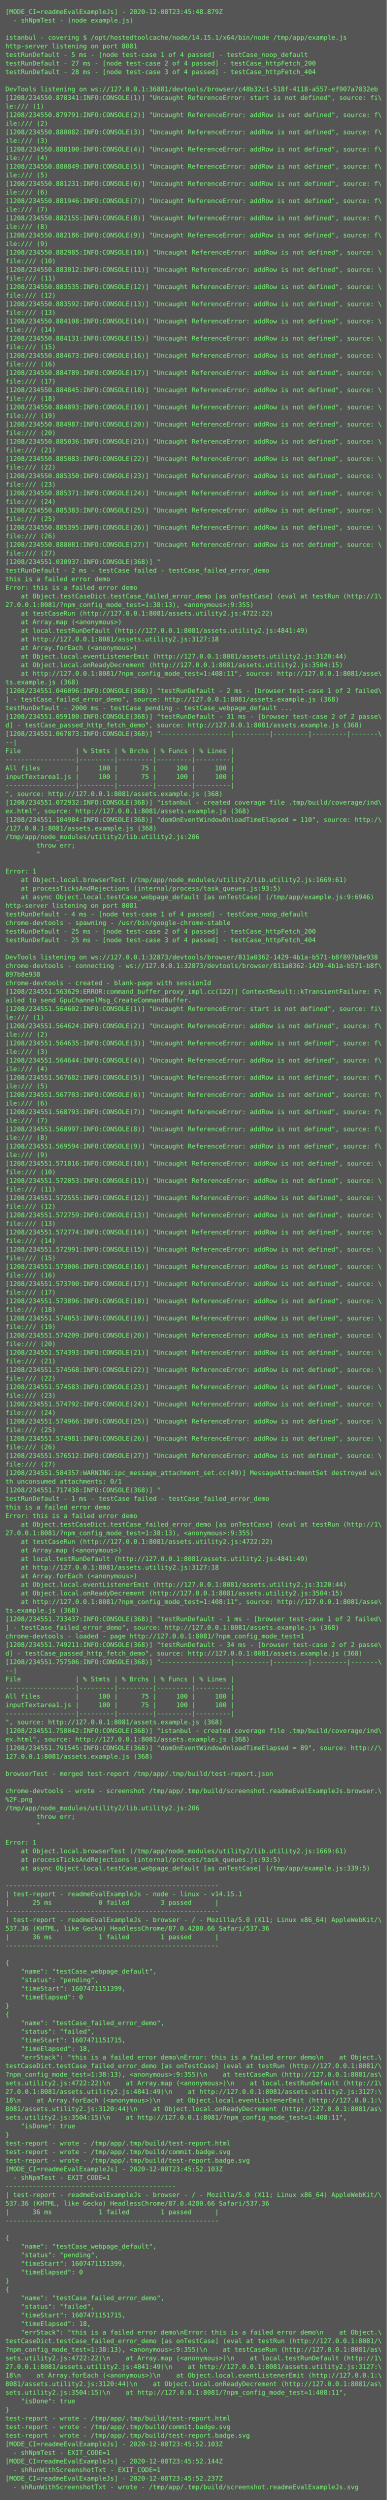
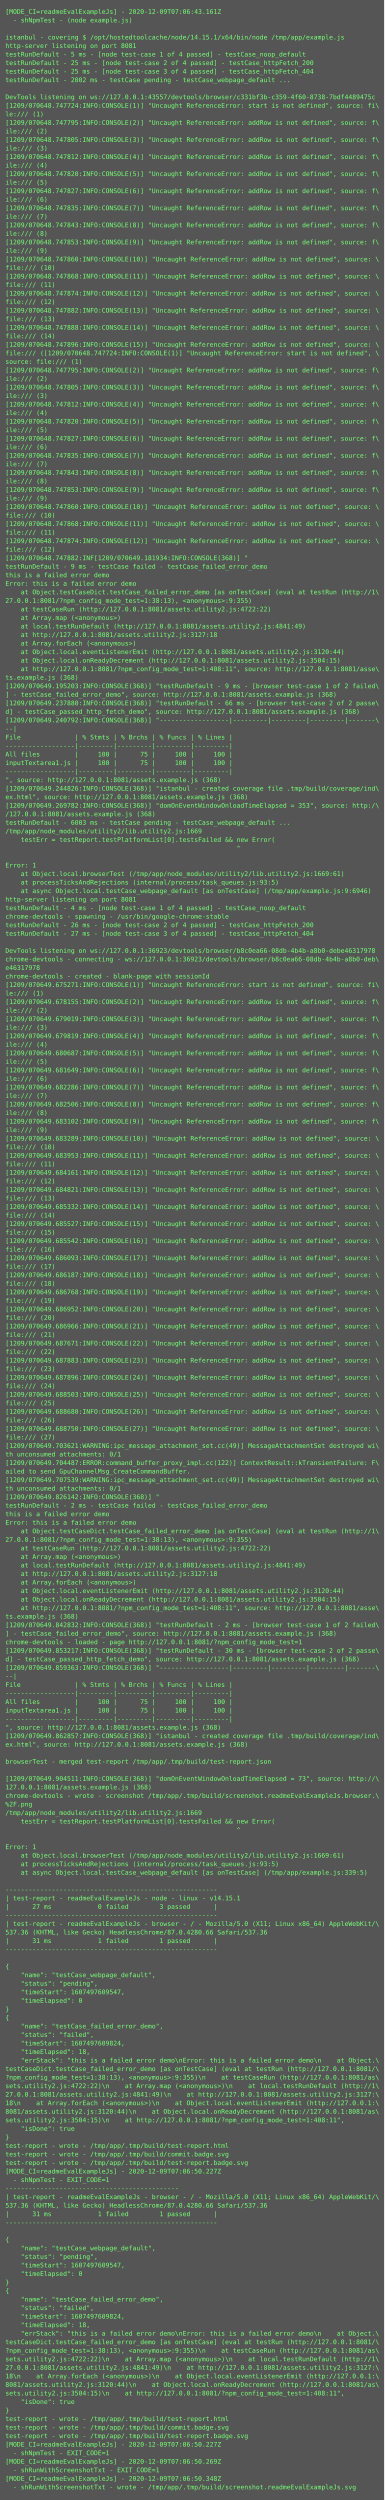
- <svg xmlns="http://www.w3.org/2000/svg" height="4654px" width="720px">
-   <rect height="4654px" fill="#555" width="720px" />
+ <svg xmlns="http://www.w3.org/2000/svg" height="4686px" width="720px">
+   <rect height="4686px" fill="#555" width="720px" />
  <text fill="#7f7" font-family="Consolas, Menlo, monospace" font-size="12" xml:space="preserve">
-     <tspan x="10" y="26">[MODE_CI=readmeEvalExampleJs] - 2020-12-08T23:45:48.879Z</tspan>
+     <tspan x="10" y="26">[MODE_CI=readmeEvalExampleJs] - 2020-12-09T07:06:43.161Z</tspan>
    <tspan x="10" y="42">  - shNpmTest - (node example.js)</tspan>
    <tspan x="10" y="58" />
    <tspan x="10" y="74">istanbul - covering $ /opt/hostedtoolcache/node/14.15.1/x64/bin/node /tmp/app/example.js</tspan>
    <tspan x="10" y="90">http-server listening on port 8081</tspan>
    <tspan x="10" y="106">testRunDefault - 5 ms - [node test-case 1 of 4 passed] - testCase_noop_default</tspan>
-     <tspan x="10" y="122">testRunDefault - 27 ms - [node test-case 2 of 4 passed] - testCase_httpFetch_200</tspan>
-     <tspan x="10" y="138">testRunDefault - 28 ms - [node test-case 3 of 4 passed] - testCase_httpFetch_404</tspan>
-     <tspan x="10" y="154" />
-     <tspan x="10" y="170">DevTools listening on ws://127.0.0.1:36881/devtools/browser/c48b32c1-518f-4118-a557-ef907a7832eb</tspan>
-     <tspan x="10" y="186">[1208/234550.878341:INFO:CONSOLE(1)] "Uncaught ReferenceError: start is not defined", source: fi\</tspan>
-     <tspan x="10" y="202">le:/// (1)</tspan>
-     <tspan x="10" y="218">[1208/234550.879791:INFO:CONSOLE(2)] "Uncaught ReferenceError: addRow is not defined", source: f\</tspan>
-     <tspan x="10" y="234">ile:/// (2)</tspan>
-     <tspan x="10" y="250">[1208/234550.880082:INFO:CONSOLE(3)] "Uncaught ReferenceError: addRow is not defined", source: f\</tspan>
-     <tspan x="10" y="266">ile:/// (3)</tspan>
-     <tspan x="10" y="282">[1208/234550.880100:INFO:CONSOLE(4)] "Uncaught ReferenceError: addRow is not defined", source: f\</tspan>
-     <tspan x="10" y="298">ile:/// (4)</tspan>
-     <tspan x="10" y="314">[1208/234550.880849:INFO:CONSOLE(5)] "Uncaught ReferenceError: addRow is not defined", source: f\</tspan>
-     <tspan x="10" y="330">ile:/// (5)</tspan>
-     <tspan x="10" y="346">[1208/234550.881231:INFO:CONSOLE(6)] "Uncaught ReferenceError: addRow is not defined", source: f\</tspan>
-     <tspan x="10" y="362">ile:/// (6)</tspan>
-     <tspan x="10" y="378">[1208/234550.881946:INFO:CONSOLE(7)] "Uncaught ReferenceError: addRow is not defined", source: f\</tspan>
-     <tspan x="10" y="394">ile:/// (7)</tspan>
-     <tspan x="10" y="410">[1208/234550.882155:INFO:CONSOLE(8)] "Uncaught ReferenceError: addRow is not defined", source: f\</tspan>
-     <tspan x="10" y="426">ile:/// (8)</tspan>
-     <tspan x="10" y="442">[1208/234550.882186:INFO:CONSOLE(9)] "Uncaught ReferenceError: addRow is not defined", source: f\</tspan>
-     <tspan x="10" y="458">ile:/// (9)</tspan>
-     <tspan x="10" y="474">[1208/234550.882985:INFO:CONSOLE(10)] "Uncaught ReferenceError: addRow is not defined", source: \</tspan>
-     <tspan x="10" y="490">file:/// (10)</tspan>
-     <tspan x="10" y="506">[1208/234550.883012:INFO:CONSOLE(11)] "Uncaught ReferenceError: addRow is not defined", source: \</tspan>
-     <tspan x="10" y="522">file:/// (11)</tspan>
-     <tspan x="10" y="538">[1208/234550.883535:INFO:CONSOLE(12)] "Uncaught ReferenceError: addRow is not defined", source: \</tspan>
-     <tspan x="10" y="554">file:/// (12)</tspan>
-     <tspan x="10" y="570">[1208/234550.883592:INFO:CONSOLE(13)] "Uncaught ReferenceError: addRow is not defined", source: \</tspan>
-     <tspan x="10" y="586">file:/// (13)</tspan>
-     <tspan x="10" y="602">[1208/234550.884108:INFO:CONSOLE(14)] "Uncaught ReferenceError: addRow is not defined", source: \</tspan>
-     <tspan x="10" y="618">file:/// (14)</tspan>
-     <tspan x="10" y="634">[1208/234550.884131:INFO:CONSOLE(15)] "Uncaught ReferenceError: addRow is not defined", source: \</tspan>
-     <tspan x="10" y="650">file:/// (15)</tspan>
-     <tspan x="10" y="666">[1208/234550.884673:INFO:CONSOLE(16)] "Uncaught ReferenceError: addRow is not defined", source: \</tspan>
-     <tspan x="10" y="682">file:/// (16)</tspan>
-     <tspan x="10" y="698">[1208/234550.884789:INFO:CONSOLE(17)] "Uncaught ReferenceError: addRow is not defined", source: \</tspan>
-     <tspan x="10" y="714">file:/// (17)</tspan>
-     <tspan x="10" y="730">[1208/234550.884845:INFO:CONSOLE(18)] "Uncaught ReferenceError: addRow is not defined", source: \</tspan>
-     <tspan x="10" y="746">file:/// (18)</tspan>
-     <tspan x="10" y="762">[1208/234550.884893:INFO:CONSOLE(19)] "Uncaught ReferenceError: addRow is not defined", source: \</tspan>
-     <tspan x="10" y="778">file:/// (19)</tspan>
-     <tspan x="10" y="794">[1208/234550.884987:INFO:CONSOLE(20)] "Uncaught ReferenceError: addRow is not defined", source: \</tspan>
-     <tspan x="10" y="810">file:/// (20)</tspan>
-     <tspan x="10" y="826">[1208/234550.885036:INFO:CONSOLE(21)] "Uncaught ReferenceError: addRow is not defined", source: \</tspan>
-     <tspan x="10" y="842">file:/// (21)</tspan>
-     <tspan x="10" y="858">[1208/234550.885083:INFO:CONSOLE(22)] "Uncaught ReferenceError: addRow is not defined", source: \</tspan>
-     <tspan x="10" y="874">file:/// (22)</tspan>
-     <tspan x="10" y="890">[1208/234550.885350:INFO:CONSOLE(23)] "Uncaught ReferenceError: addRow is not defined", source: \</tspan>
-     <tspan x="10" y="906">file:/// (23)</tspan>
-     <tspan x="10" y="922">[1208/234550.885371:INFO:CONSOLE(24)] "Uncaught ReferenceError: addRow is not defined", source: \</tspan>
-     <tspan x="10" y="938">file:/// (24)</tspan>
-     <tspan x="10" y="954">[1208/234550.885383:INFO:CONSOLE(25)] "Uncaught ReferenceError: addRow is not defined", source: \</tspan>
-     <tspan x="10" y="970">file:/// (25)</tspan>
-     <tspan x="10" y="986">[1208/234550.885395:INFO:CONSOLE(26)] "Uncaught ReferenceError: addRow is not defined", source: \</tspan>
-     <tspan x="10" y="1002">file:/// (26)</tspan>
-     <tspan x="10" y="1018">[1208/234550.888081:INFO:CONSOLE(27)] "Uncaught ReferenceError: addRow is not defined", source: \</tspan>
-     <tspan x="10" y="1034">file:/// (27)</tspan>
-     <tspan x="10" y="1050">[1208/234551.030937:INFO:CONSOLE(368)] "</tspan>
-     <tspan x="10" y="1066">testRunDefault - 2 ms - testCase failed - testCase_failed_error_demo</tspan>
+     <tspan x="10" y="122">testRunDefault - 25 ms - [node test-case 2 of 4 passed] - testCase_httpFetch_200</tspan>
+     <tspan x="10" y="138">testRunDefault - 25 ms - [node test-case 3 of 4 passed] - testCase_httpFetch_404</tspan>
+     <tspan x="10" y="154">testRunDefault - 2002 ms - testCase pending - testCase_webpage_default ...</tspan>
+     <tspan x="10" y="170" />
+     <tspan x="10" y="186">DevTools listening on ws://127.0.0.1:43557/devtools/browser/c331bf3b-c359-4f60-8738-7bdf4489475c</tspan>
+     <tspan x="10" y="202">[1209/070648.747724:INFO:CONSOLE(1)] "Uncaught ReferenceError: start is not defined", source: fi\</tspan>
+     <tspan x="10" y="218">le:/// (1)</tspan>
+     <tspan x="10" y="234">[1209/070648.747795:INFO:CONSOLE(2)] "Uncaught ReferenceError: addRow is not defined", source: f\</tspan>
+     <tspan x="10" y="250">ile:/// (2)</tspan>
+     <tspan x="10" y="266">[1209/070648.747805:INFO:CONSOLE(3)] "Uncaught ReferenceError: addRow is not defined", source: f\</tspan>
+     <tspan x="10" y="282">ile:/// (3)</tspan>
+     <tspan x="10" y="298">[1209/070648.747812:INFO:CONSOLE(4)] "Uncaught ReferenceError: addRow is not defined", source: f\</tspan>
+     <tspan x="10" y="314">ile:/// (4)</tspan>
+     <tspan x="10" y="330">[1209/070648.747820:INFO:CONSOLE(5)] "Uncaught ReferenceError: addRow is not defined", source: f\</tspan>
+     <tspan x="10" y="346">ile:/// (5)</tspan>
+     <tspan x="10" y="362">[1209/070648.747827:INFO:CONSOLE(6)] "Uncaught ReferenceError: addRow is not defined", source: f\</tspan>
+     <tspan x="10" y="378">ile:/// (6)</tspan>
+     <tspan x="10" y="394">[1209/070648.747835:INFO:CONSOLE(7)] "Uncaught ReferenceError: addRow is not defined", source: f\</tspan>
+     <tspan x="10" y="410">ile:/// (7)</tspan>
+     <tspan x="10" y="426">[1209/070648.747843:INFO:CONSOLE(8)] "Uncaught ReferenceError: addRow is not defined", source: f\</tspan>
+     <tspan x="10" y="442">ile:/// (8)</tspan>
+     <tspan x="10" y="458">[1209/070648.747853:INFO:CONSOLE(9)] "Uncaught ReferenceError: addRow is not defined", source: f\</tspan>
+     <tspan x="10" y="474">ile:/// (9)</tspan>
+     <tspan x="10" y="490">[1209/070648.747860:INFO:CONSOLE(10)] "Uncaught ReferenceError: addRow is not defined", source: \</tspan>
+     <tspan x="10" y="506">file:/// (10)</tspan>
+     <tspan x="10" y="522">[1209/070648.747868:INFO:CONSOLE(11)] "Uncaught ReferenceError: addRow is not defined", source: \</tspan>
+     <tspan x="10" y="538">file:/// (11)</tspan>
+     <tspan x="10" y="554">[1209/070648.747874:INFO:CONSOLE(12)] "Uncaught ReferenceError: addRow is not defined", source: \</tspan>
+     <tspan x="10" y="570">file:/// (12)</tspan>
+     <tspan x="10" y="586">[1209/070648.747882:INFO:CONSOLE(13)] "Uncaught ReferenceError: addRow is not defined", source: \</tspan>
+     <tspan x="10" y="602">file:/// (13)</tspan>
+     <tspan x="10" y="618">[1209/070648.747888:INFO:CONSOLE(14)] "Uncaught ReferenceError: addRow is not defined", source: \</tspan>
+     <tspan x="10" y="634">file:/// (14)</tspan>
+     <tspan x="10" y="650">[1209/070648.747896:INFO:CONSOLE(15)] "Uncaught ReferenceError: addRow is not defined", source: \</tspan>
+     <tspan x="10" y="666">file:/// ([1209/070648.747724:INFO:CONSOLE(1)] "Uncaught ReferenceError: start is not defined", \</tspan>
+     <tspan x="10" y="682">source: file:/// (1)</tspan>
+     <tspan x="10" y="698">[1209/070648.747795:INFO:CONSOLE(2)] "Uncaught ReferenceError: addRow is not defined", source: f\</tspan>
+     <tspan x="10" y="714">ile:/// (2)</tspan>
+     <tspan x="10" y="730">[1209/070648.747805:INFO:CONSOLE(3)] "Uncaught ReferenceError: addRow is not defined", source: f\</tspan>
+     <tspan x="10" y="746">ile:/// (3)</tspan>
+     <tspan x="10" y="762">[1209/070648.747812:INFO:CONSOLE(4)] "Uncaught ReferenceError: addRow is not defined", source: f\</tspan>
+     <tspan x="10" y="778">ile:/// (4)</tspan>
+     <tspan x="10" y="794">[1209/070648.747820:INFO:CONSOLE(5)] "Uncaught ReferenceError: addRow is not defined", source: f\</tspan>
+     <tspan x="10" y="810">ile:/// (5)</tspan>
+     <tspan x="10" y="826">[1209/070648.747827:INFO:CONSOLE(6)] "Uncaught ReferenceError: addRow is not defined", source: f\</tspan>
+     <tspan x="10" y="842">ile:/// (6)</tspan>
+     <tspan x="10" y="858">[1209/070648.747835:INFO:CONSOLE(7)] "Uncaught ReferenceError: addRow is not defined", source: f\</tspan>
+     <tspan x="10" y="874">ile:/// (7)</tspan>
+     <tspan x="10" y="890">[1209/070648.747843:INFO:CONSOLE(8)] "Uncaught ReferenceError: addRow is not defined", source: f\</tspan>
+     <tspan x="10" y="906">ile:/// (8)</tspan>
+     <tspan x="10" y="922">[1209/070648.747853:INFO:CONSOLE(9)] "Uncaught ReferenceError: addRow is not defined", source: f\</tspan>
+     <tspan x="10" y="938">ile:/// (9)</tspan>
+     <tspan x="10" y="954">[1209/070648.747860:INFO:CONSOLE(10)] "Uncaught ReferenceError: addRow is not defined", source: \</tspan>
+     <tspan x="10" y="970">file:/// (10)</tspan>
+     <tspan x="10" y="986">[1209/070648.747868:INFO:CONSOLE(11)] "Uncaught ReferenceError: addRow is not defined", source: \</tspan>
+     <tspan x="10" y="1002">file:/// (11)</tspan>
+     <tspan x="10" y="1018">[1209/070648.747874:INFO:CONSOLE(12)] "Uncaught ReferenceError: addRow is not defined", source: \</tspan>
+     <tspan x="10" y="1034">file:/// (12)</tspan>
+     <tspan x="10" y="1050">[1209/070648.747882:INF[1209/070649.181934:INFO:CONSOLE(368)] "</tspan>
+     <tspan x="10" y="1066">testRunDefault - 9 ms - testCase failed - testCase_failed_error_demo</tspan>
    <tspan x="10" y="1082">this is a failed error demo</tspan>
    <tspan x="10" y="1098">Error: this is a failed error demo</tspan>
    <tspan x="10" y="1114">    at Object.testCaseDict.testCase_failed_error_demo [as onTestCase] (eval at testRun (http://1\</tspan>
    <tspan x="10" y="1130">27.0.0.1:8081/?npm_config_mode_test=1:38:13), &lt;anonymous&gt;:9:355)</tspan>
    <tspan x="10" y="1146">    at testCaseRun (http://127.0.0.1:8081/assets.utility2.js:4722:22)</tspan>
    <tspan x="10" y="1162">    at Array.map (&lt;anonymous&gt;)</tspan>
    <tspan x="10" y="1178">    at local.testRunDefault (http://127.0.0.1:8081/assets.utility2.js:4841:49)</tspan>
    <tspan x="10" y="1194">    at http://127.0.0.1:8081/assets.utility2.js:3127:18</tspan>
    <tspan x="10" y="1210">    at Array.forEach (&lt;anonymous&gt;)</tspan>
    <tspan x="10" y="1226">    at Object.local.eventListenerEmit (http://127.0.0.1:8081/assets.utility2.js:3120:44)</tspan>
    <tspan x="10" y="1242">    at Object.local.onReadyDecrement (http://127.0.0.1:8081/assets.utility2.js:3504:15)</tspan>
    <tspan x="10" y="1258">    at http://127.0.0.1:8081/?npm_config_mode_test=1:408:11", source: http://127.0.0.1:8081/asse\</tspan>
    <tspan x="10" y="1274">ts.example.js (368)</tspan>
-     <tspan x="10" y="1290">[1208/234551.046096:INFO:CONSOLE(368)] "testRunDefault - 2 ms - [browser test-case 1 of 2 failed\</tspan>
+     <tspan x="10" y="1290">[1209/070649.195203:INFO:CONSOLE(368)] "testRunDefault - 9 ms - [browser test-case 1 of 2 failed\</tspan>
    <tspan x="10" y="1306">] - testCase_failed_error_demo", source: http://127.0.0.1:8081/assets.example.js (368)</tspan>
-     <tspan x="10" y="1322">testRunDefault - 2000 ms - testCase pending - testCase_webpage_default ...</tspan>
-     <tspan x="10" y="1338">[1208/234551.059180:INFO:CONSOLE(368)] "testRunDefault - 31 ms - [browser test-case 2 of 2 passe\</tspan>
-     <tspan x="10" y="1354">d] - testCase_passed_http_fetch_demo", source: http://127.0.0.1:8081/assets.example.js (368)</tspan>
-     <tspan x="10" y="1370">[1208/234551.067873:INFO:CONSOLE(368)] "------------------|---------|---------|---------|-------\</tspan>
-     <tspan x="10" y="1386">--|</tspan>
-     <tspan x="10" y="1402">File              | % Stmts | % Brchs | % Funcs | % Lines |</tspan>
-     <tspan x="10" y="1418">------------------|---------|---------|---------|---------|</tspan>
-     <tspan x="10" y="1434">All files         |     100 |      75 |     100 |     100 |</tspan>
-     <tspan x="10" y="1450">inputTextarea1.js |     100 |      75 |     100 |     100 |</tspan>
-     <tspan x="10" y="1466">------------------|---------|---------|---------|---------|</tspan>
-     <tspan x="10" y="1482">", source: http://127.0.0.1:8081/assets.example.js (368)</tspan>
-     <tspan x="10" y="1498">[1208/234551.072932:INFO:CONSOLE(368)] "istanbul - created coverage file .tmp/build/coverage/ind\</tspan>
-     <tspan x="10" y="1514">ex.html", source: http://127.0.0.1:8081/assets.example.js (368)</tspan>
-     <tspan x="10" y="1530">[1208/234551.104984:INFO:CONSOLE(368)] "domOnEventWindowOnloadTimeElapsed = 110", source: http:/\</tspan>
-     <tspan x="10" y="1546">/127.0.0.1:8081/assets.example.js (368)</tspan>
-     <tspan x="10" y="1562">/tmp/app/node_modules/utility2/lib.utility2.js:206</tspan>
-     <tspan x="10" y="1578">        throw err;</tspan>
-     <tspan x="10" y="1594">        ^</tspan>
+     <tspan x="10" y="1322">[1209/070649.237880:INFO:CONSOLE(368)] "testRunDefault - 66 ms - [browser test-case 2 of 2 passe\</tspan>
+     <tspan x="10" y="1338">d] - testCase_passed_http_fetch_demo", source: http://127.0.0.1:8081/assets.example.js (368)</tspan>
+     <tspan x="10" y="1354">[1209/070649.240792:INFO:CONSOLE(368)] "------------------|---------|---------|---------|-------\</tspan>
+     <tspan x="10" y="1370">--|</tspan>
+     <tspan x="10" y="1386">File              | % Stmts | % Brchs | % Funcs | % Lines |</tspan>
+     <tspan x="10" y="1402">------------------|---------|---------|---------|---------|</tspan>
+     <tspan x="10" y="1418">All files         |     100 |      75 |     100 |     100 |</tspan>
+     <tspan x="10" y="1434">inputTextarea1.js |     100 |      75 |     100 |     100 |</tspan>
+     <tspan x="10" y="1450">------------------|---------|---------|---------|---------|</tspan>
+     <tspan x="10" y="1466">", source: http://127.0.0.1:8081/assets.example.js (368)</tspan>
+     <tspan x="10" y="1482">[1209/070649.244826:INFO:CONSOLE(368)] "istanbul - created coverage file .tmp/build/coverage/ind\</tspan>
+     <tspan x="10" y="1498">ex.html", source: http://127.0.0.1:8081/assets.example.js (368)</tspan>
+     <tspan x="10" y="1514">[1209/070649.269782:INFO:CONSOLE(368)] "domOnEventWindowOnloadTimeElapsed = 353", source: http:/\</tspan>
+     <tspan x="10" y="1530">/127.0.0.1:8081/assets.example.js (368)</tspan>
+     <tspan x="10" y="1546">testRunDefault - 6003 ms - testCase pending - testCase_webpage_default ...</tspan>
+     <tspan x="10" y="1562">/tmp/app/node_modules/utility2/lib.utility2.js:1669</tspan>
+     <tspan x="10" y="1578">    testErr = testReport.testPlatformList[0].testsFailed &amp;&amp; new Error(</tspan>
+     <tspan x="10" y="1594">                                                            ^</tspan>
    <tspan x="10" y="1610" />
    <tspan x="10" y="1626">Error: 1</tspan>
    <tspan x="10" y="1642">    at Object.local.browserTest (/tmp/app/node_modules/utility2/lib.utility2.js:1669:61)</tspan>
    <tspan x="10" y="1658">    at processTicksAndRejections (internal/process/task_queues.js:93:5)</tspan>
    <tspan x="10" y="1674">    at async Object.local.testCase_webpage_default [as onTestCase] (/tmp/app/example.js:9:6946)</tspan>
    <tspan x="10" y="1690">http-server listening on port 8081</tspan>
    <tspan x="10" y="1706">testRunDefault - 4 ms - [node test-case 1 of 4 passed] - testCase_noop_default</tspan>
    <tspan x="10" y="1722">chrome-devtools - spawning - /usr/bin/google-chrome-stable</tspan>
-     <tspan x="10" y="1738">testRunDefault - 25 ms - [node test-case 2 of 4 passed] - testCase_httpFetch_200</tspan>
-     <tspan x="10" y="1754">testRunDefault - 25 ms - [node test-case 3 of 4 passed] - testCase_httpFetch_404</tspan>
+     <tspan x="10" y="1738">testRunDefault - 26 ms - [node test-case 2 of 4 passed] - testCase_httpFetch_200</tspan>
+     <tspan x="10" y="1754">testRunDefault - 27 ms - [node test-case 3 of 4 passed] - testCase_httpFetch_404</tspan>
    <tspan x="10" y="1770" />
-     <tspan x="10" y="1786">DevTools listening on ws://127.0.0.1:32873/devtools/browser/811a0362-1429-4b1a-b571-b8f897b8e938</tspan>
-     <tspan x="10" y="1802">chrome-devtools - connecting - ws://127.0.0.1:32873/devtools/browser/811a0362-1429-4b1a-b571-b8f\</tspan>
-     <tspan x="10" y="1818">897b8e938</tspan>
+     <tspan x="10" y="1786">DevTools listening on ws://127.0.0.1:36923/devtools/browser/b8c0ea66-08db-4b4b-a8b0-debe46317978</tspan>
+     <tspan x="10" y="1802">chrome-devtools - connecting - ws://127.0.0.1:36923/devtools/browser/b8c0ea66-08db-4b4b-a8b0-deb\</tspan>
+     <tspan x="10" y="1818">e46317978</tspan>
    <tspan x="10" y="1834">chrome-devtools - created - blank-page with sessionId</tspan>
-     <tspan x="10" y="1850">[1208/234551.563629:ERROR:command_buffer_proxy_impl.cc(122)] ContextResult::kTransientFailure: F\</tspan>
-     <tspan x="10" y="1866">ailed to send GpuChannelMsg_CreateCommandBuffer.</tspan>
-     <tspan x="10" y="1882">[1208/234551.564602:INFO:CONSOLE(1)] "Uncaught ReferenceError: start is not defined", source: fi\</tspan>
-     <tspan x="10" y="1898">le:/// (1)</tspan>
-     <tspan x="10" y="1914">[1208/234551.564624:INFO:CONSOLE(2)] "Uncaught ReferenceError: addRow is not defined", source: f\</tspan>
-     <tspan x="10" y="1930">ile:/// (2)</tspan>
-     <tspan x="10" y="1946">[1208/234551.564635:INFO:CONSOLE(3)] "Uncaught ReferenceError: addRow is not defined", source: f\</tspan>
-     <tspan x="10" y="1962">ile:/// (3)</tspan>
-     <tspan x="10" y="1978">[1208/234551.564644:INFO:CONSOLE(4)] "Uncaught ReferenceError: addRow is not defined", source: f\</tspan>
-     <tspan x="10" y="1994">ile:/// (4)</tspan>
-     <tspan x="10" y="2010">[1208/234551.567682:INFO:CONSOLE(5)] "Uncaught ReferenceError: addRow is not defined", source: f\</tspan>
-     <tspan x="10" y="2026">ile:/// (5)</tspan>
-     <tspan x="10" y="2042">[1208/234551.567703:INFO:CONSOLE(6)] "Uncaught ReferenceError: addRow is not defined", source: f\</tspan>
-     <tspan x="10" y="2058">ile:/// (6)</tspan>
-     <tspan x="10" y="2074">[1208/234551.568793:INFO:CONSOLE(7)] "Uncaught ReferenceError: addRow is not defined", source: f\</tspan>
-     <tspan x="10" y="2090">ile:/// (7)</tspan>
-     <tspan x="10" y="2106">[1208/234551.568997:INFO:CONSOLE(8)] "Uncaught ReferenceError: addRow is not defined", source: f\</tspan>
-     <tspan x="10" y="2122">ile:/// (8)</tspan>
-     <tspan x="10" y="2138">[1208/234551.569594:INFO:CONSOLE(9)] "Uncaught ReferenceError: addRow is not defined", source: f\</tspan>
-     <tspan x="10" y="2154">ile:/// (9)</tspan>
-     <tspan x="10" y="2170">[1208/234551.571816:INFO:CONSOLE(10)] "Uncaught ReferenceError: addRow is not defined", source: \</tspan>
-     <tspan x="10" y="2186">file:/// (10)</tspan>
-     <tspan x="10" y="2202">[1208/234551.572053:INFO:CONSOLE(11)] "Uncaught ReferenceError: addRow is not defined", source: \</tspan>
-     <tspan x="10" y="2218">file:/// (11)</tspan>
-     <tspan x="10" y="2234">[1208/234551.572555:INFO:CONSOLE(12)] "Uncaught ReferenceError: addRow is not defined", source: \</tspan>
-     <tspan x="10" y="2250">file:/// (12)</tspan>
-     <tspan x="10" y="2266">[1208/234551.572759:INFO:CONSOLE(13)] "Uncaught ReferenceError: addRow is not defined", source: \</tspan>
-     <tspan x="10" y="2282">file:/// (13)</tspan>
-     <tspan x="10" y="2298">[1208/234551.572774:INFO:CONSOLE(14)] "Uncaught ReferenceError: addRow is not defined", source: \</tspan>
-     <tspan x="10" y="2314">file:/// (14)</tspan>
-     <tspan x="10" y="2330">[1208/234551.572991:INFO:CONSOLE(15)] "Uncaught ReferenceError: addRow is not defined", source: \</tspan>
-     <tspan x="10" y="2346">file:/// (15)</tspan>
-     <tspan x="10" y="2362">[1208/234551.573006:INFO:CONSOLE(16)] "Uncaught ReferenceError: addRow is not defined", source: \</tspan>
-     <tspan x="10" y="2378">file:/// (16)</tspan>
-     <tspan x="10" y="2394">[1208/234551.573700:INFO:CONSOLE(17)] "Uncaught ReferenceError: addRow is not defined", source: \</tspan>
-     <tspan x="10" y="2410">file:/// (17)</tspan>
-     <tspan x="10" y="2426">[1208/234551.573896:INFO:CONSOLE(18)] "Uncaught ReferenceError: addRow is not defined", source: \</tspan>
-     <tspan x="10" y="2442">file:/// (18)</tspan>
-     <tspan x="10" y="2458">[1208/234551.574053:INFO:CONSOLE(19)] "Uncaught ReferenceError: addRow is not defined", source: \</tspan>
-     <tspan x="10" y="2474">file:/// (19)</tspan>
-     <tspan x="10" y="2490">[1208/234551.574209:INFO:CONSOLE(20)] "Uncaught ReferenceError: addRow is not defined", source: \</tspan>
-     <tspan x="10" y="2506">file:/// (20)</tspan>
-     <tspan x="10" y="2522">[1208/234551.574393:INFO:CONSOLE(21)] "Uncaught ReferenceError: addRow is not defined", source: \</tspan>
-     <tspan x="10" y="2538">file:/// (21)</tspan>
-     <tspan x="10" y="2554">[1208/234551.574568:INFO:CONSOLE(22)] "Uncaught ReferenceError: addRow is not defined", source: \</tspan>
-     <tspan x="10" y="2570">file:/// (22)</tspan>
-     <tspan x="10" y="2586">[1208/234551.574583:INFO:CONSOLE(23)] "Uncaught ReferenceError: addRow is not defined", source: \</tspan>
-     <tspan x="10" y="2602">file:/// (23)</tspan>
-     <tspan x="10" y="2618">[1208/234551.574792:INFO:CONSOLE(24)] "Uncaught ReferenceError: addRow is not defined", source: \</tspan>
-     <tspan x="10" y="2634">file:/// (24)</tspan>
-     <tspan x="10" y="2650">[1208/234551.574966:INFO:CONSOLE(25)] "Uncaught ReferenceError: addRow is not defined", source: \</tspan>
-     <tspan x="10" y="2666">file:/// (25)</tspan>
-     <tspan x="10" y="2682">[1208/234551.574981:INFO:CONSOLE(26)] "Uncaught ReferenceError: addRow is not defined", source: \</tspan>
-     <tspan x="10" y="2698">file:/// (26)</tspan>
-     <tspan x="10" y="2714">[1208/234551.576512:INFO:CONSOLE(27)] "Uncaught ReferenceError: addRow is not defined", source: \</tspan>
-     <tspan x="10" y="2730">file:/// (27)</tspan>
-     <tspan x="10" y="2746">[1208/234551.584357:WARNING:ipc_message_attachment_set.cc(49)] MessageAttachmentSet destroyed wi\</tspan>
-     <tspan x="10" y="2762">th unconsumed attachments: 0/1</tspan>
-     <tspan x="10" y="2778">[1208/234551.717438:INFO:CONSOLE(368)] "</tspan>
-     <tspan x="10" y="2794">testRunDefault - 1 ms - testCase failed - testCase_failed_error_demo</tspan>
-     <tspan x="10" y="2810">this is a failed error demo</tspan>
-     <tspan x="10" y="2826">Error: this is a failed error demo</tspan>
-     <tspan x="10" y="2842">    at Object.testCaseDict.testCase_failed_error_demo [as onTestCase] (eval at testRun (http://1\</tspan>
-     <tspan x="10" y="2858">27.0.0.1:8081/?npm_config_mode_test=1:38:13), &lt;anonymous&gt;:9:355)</tspan>
-     <tspan x="10" y="2874">    at testCaseRun (http://127.0.0.1:8081/assets.utility2.js:4722:22)</tspan>
-     <tspan x="10" y="2890">    at Array.map (&lt;anonymous&gt;)</tspan>
-     <tspan x="10" y="2906">    at local.testRunDefault (http://127.0.0.1:8081/assets.utility2.js:4841:49)</tspan>
-     <tspan x="10" y="2922">    at http://127.0.0.1:8081/assets.utility2.js:3127:18</tspan>
-     <tspan x="10" y="2938">    at Array.forEach (&lt;anonymous&gt;)</tspan>
-     <tspan x="10" y="2954">    at Object.local.eventListenerEmit (http://127.0.0.1:8081/assets.utility2.js:3120:44)</tspan>
-     <tspan x="10" y="2970">    at Object.local.onReadyDecrement (http://127.0.0.1:8081/assets.utility2.js:3504:15)</tspan>
-     <tspan x="10" y="2986">    at http://127.0.0.1:8081/?npm_config_mode_test=1:408:11", source: http://127.0.0.1:8081/asse\</tspan>
-     <tspan x="10" y="3002">ts.example.js (368)</tspan>
-     <tspan x="10" y="3018">[1208/234551.733437:INFO:CONSOLE(368)] "testRunDefault - 1 ms - [browser test-case 1 of 2 failed\</tspan>
-     <tspan x="10" y="3034">] - testCase_failed_error_demo", source: http://127.0.0.1:8081/assets.example.js (368)</tspan>
-     <tspan x="10" y="3050">chrome-devtools - loaded - page http://127.0.0.1:8081/?npm_config_mode_test=1</tspan>
-     <tspan x="10" y="3066">[1208/234551.749211:INFO:CONSOLE(368)] "testRunDefault - 34 ms - [browser test-case 2 of 2 passe\</tspan>
-     <tspan x="10" y="3082">d] - testCase_passed_http_fetch_demo", source: http://127.0.0.1:8081/assets.example.js (368)</tspan>
-     <tspan x="10" y="3098">[1208/234551.757506:INFO:CONSOLE(368)] "------------------|---------|---------|---------|-------\</tspan>
-     <tspan x="10" y="3114">--|</tspan>
-     <tspan x="10" y="3130">File              | % Stmts | % Brchs | % Funcs | % Lines |</tspan>
-     <tspan x="10" y="3146">------------------|---------|---------|---------|---------|</tspan>
-     <tspan x="10" y="3162">All files         |     100 |      75 |     100 |     100 |</tspan>
-     <tspan x="10" y="3178">inputTextarea1.js |     100 |      75 |     100 |     100 |</tspan>
-     <tspan x="10" y="3194">------------------|---------|---------|---------|---------|</tspan>
-     <tspan x="10" y="3210">", source: http://127.0.0.1:8081/assets.example.js (368)</tspan>
-     <tspan x="10" y="3226">[1208/234551.758042:INFO:CONSOLE(368)] "istanbul - created coverage file .tmp/build/coverage/ind\</tspan>
-     <tspan x="10" y="3242">ex.html", source: http://127.0.0.1:8081/assets.example.js (368)</tspan>
-     <tspan x="10" y="3258">[1208/234551.791545:INFO:CONSOLE(368)] "domOnEventWindowOnloadTimeElapsed = 89", source: http://\</tspan>
-     <tspan x="10" y="3274">127.0.0.1:8081/assets.example.js (368)</tspan>
+     <tspan x="10" y="1850">[1209/070649.675271:INFO:CONSOLE(1)] "Uncaught ReferenceError: start is not defined", source: fi\</tspan>
+     <tspan x="10" y="1866">le:/// (1)</tspan>
+     <tspan x="10" y="1882">[1209/070649.678155:INFO:CONSOLE(2)] "Uncaught ReferenceError: addRow is not defined", source: f\</tspan>
+     <tspan x="10" y="1898">ile:/// (2)</tspan>
+     <tspan x="10" y="1914">[1209/070649.679019:INFO:CONSOLE(3)] "Uncaught ReferenceError: addRow is not defined", source: f\</tspan>
+     <tspan x="10" y="1930">ile:/// (3)</tspan>
+     <tspan x="10" y="1946">[1209/070649.679819:INFO:CONSOLE(4)] "Uncaught ReferenceError: addRow is not defined", source: f\</tspan>
+     <tspan x="10" y="1962">ile:/// (4)</tspan>
+     <tspan x="10" y="1978">[1209/070649.680687:INFO:CONSOLE(5)] "Uncaught ReferenceError: addRow is not defined", source: f\</tspan>
+     <tspan x="10" y="1994">ile:/// (5)</tspan>
+     <tspan x="10" y="2010">[1209/070649.681649:INFO:CONSOLE(6)] "Uncaught ReferenceError: addRow is not defined", source: f\</tspan>
+     <tspan x="10" y="2026">ile:/// (6)</tspan>
+     <tspan x="10" y="2042">[1209/070649.682286:INFO:CONSOLE(7)] "Uncaught ReferenceError: addRow is not defined", source: f\</tspan>
+     <tspan x="10" y="2058">ile:/// (7)</tspan>
+     <tspan x="10" y="2074">[1209/070649.682506:INFO:CONSOLE(8)] "Uncaught ReferenceError: addRow is not defined", source: f\</tspan>
+     <tspan x="10" y="2090">ile:/// (8)</tspan>
+     <tspan x="10" y="2106">[1209/070649.683102:INFO:CONSOLE(9)] "Uncaught ReferenceError: addRow is not defined", source: f\</tspan>
+     <tspan x="10" y="2122">ile:/// (9)</tspan>
+     <tspan x="10" y="2138">[1209/070649.683289:INFO:CONSOLE(10)] "Uncaught ReferenceError: addRow is not defined", source: \</tspan>
+     <tspan x="10" y="2154">file:/// (10)</tspan>
+     <tspan x="10" y="2170">[1209/070649.683953:INFO:CONSOLE(11)] "Uncaught ReferenceError: addRow is not defined", source: \</tspan>
+     <tspan x="10" y="2186">file:/// (11)</tspan>
+     <tspan x="10" y="2202">[1209/070649.684161:INFO:CONSOLE(12)] "Uncaught ReferenceError: addRow is not defined", source: \</tspan>
+     <tspan x="10" y="2218">file:/// (12)</tspan>
+     <tspan x="10" y="2234">[1209/070649.684821:INFO:CONSOLE(13)] "Uncaught ReferenceError: addRow is not defined", source: \</tspan>
+     <tspan x="10" y="2250">file:/// (13)</tspan>
+     <tspan x="10" y="2266">[1209/070649.685332:INFO:CONSOLE(14)] "Uncaught ReferenceError: addRow is not defined", source: \</tspan>
+     <tspan x="10" y="2282">file:/// (14)</tspan>
+     <tspan x="10" y="2298">[1209/070649.685527:INFO:CONSOLE(15)] "Uncaught ReferenceError: addRow is not defined", source: \</tspan>
+     <tspan x="10" y="2314">file:/// (15)</tspan>
+     <tspan x="10" y="2330">[1209/070649.685542:INFO:CONSOLE(16)] "Uncaught ReferenceError: addRow is not defined", source: \</tspan>
+     <tspan x="10" y="2346">file:/// (16)</tspan>
+     <tspan x="10" y="2362">[1209/070649.686093:INFO:CONSOLE(17)] "Uncaught ReferenceError: addRow is not defined", source: \</tspan>
+     <tspan x="10" y="2378">file:/// (17)</tspan>
+     <tspan x="10" y="2394">[1209/070649.686187:INFO:CONSOLE(18)] "Uncaught ReferenceError: addRow is not defined", source: \</tspan>
+     <tspan x="10" y="2410">file:/// (18)</tspan>
+     <tspan x="10" y="2426">[1209/070649.686768:INFO:CONSOLE(19)] "Uncaught ReferenceError: addRow is not defined", source: \</tspan>
+     <tspan x="10" y="2442">file:/// (19)</tspan>
+     <tspan x="10" y="2458">[1209/070649.686952:INFO:CONSOLE(20)] "Uncaught ReferenceError: addRow is not defined", source: \</tspan>
+     <tspan x="10" y="2474">file:/// (20)</tspan>
+     <tspan x="10" y="2490">[1209/070649.686966:INFO:CONSOLE(21)] "Uncaught ReferenceError: addRow is not defined", source: \</tspan>
+     <tspan x="10" y="2506">file:/// (21)</tspan>
+     <tspan x="10" y="2522">[1209/070649.687671:INFO:CONSOLE(22)] "Uncaught ReferenceError: addRow is not defined", source: \</tspan>
+     <tspan x="10" y="2538">file:/// (22)</tspan>
+     <tspan x="10" y="2554">[1209/070649.687883:INFO:CONSOLE(23)] "Uncaught ReferenceError: addRow is not defined", source: \</tspan>
+     <tspan x="10" y="2570">file:/// (23)</tspan>
+     <tspan x="10" y="2586">[1209/070649.687896:INFO:CONSOLE(24)] "Uncaught ReferenceError: addRow is not defined", source: \</tspan>
+     <tspan x="10" y="2602">file:/// (24)</tspan>
+     <tspan x="10" y="2618">[1209/070649.688503:INFO:CONSOLE(25)] "Uncaught ReferenceError: addRow is not defined", source: \</tspan>
+     <tspan x="10" y="2634">file:/// (25)</tspan>
+     <tspan x="10" y="2650">[1209/070649.688680:INFO:CONSOLE(26)] "Uncaught ReferenceError: addRow is not defined", source: \</tspan>
+     <tspan x="10" y="2666">file:/// (26)</tspan>
+     <tspan x="10" y="2682">[1209/070649.688750:INFO:CONSOLE(27)] "Uncaught ReferenceError: addRow is not defined", source: \</tspan>
+     <tspan x="10" y="2698">file:/// (27)</tspan>
+     <tspan x="10" y="2714">[1209/070649.703621:WARNING:ipc_message_attachment_set.cc(49)] MessageAttachmentSet destroyed wi\</tspan>
+     <tspan x="10" y="2730">th unconsumed attachments: 0/1</tspan>
+     <tspan x="10" y="2746">[1209/070649.704487:ERROR:command_buffer_proxy_impl.cc(122)] ContextResult::kTransientFailure: F\</tspan>
+     <tspan x="10" y="2762">ailed to send GpuChannelMsg_CreateCommandBuffer.</tspan>
+     <tspan x="10" y="2778">[1209/070649.707539:WARNING:ipc_message_attachment_set.cc(49)] MessageAttachmentSet destroyed wi\</tspan>
+     <tspan x="10" y="2794">th unconsumed attachments: 0/1</tspan>
+     <tspan x="10" y="2810">[1209/070649.826142:INFO:CONSOLE(368)] "</tspan>
+     <tspan x="10" y="2826">testRunDefault - 2 ms - testCase failed - testCase_failed_error_demo</tspan>
+     <tspan x="10" y="2842">this is a failed error demo</tspan>
+     <tspan x="10" y="2858">Error: this is a failed error demo</tspan>
+     <tspan x="10" y="2874">    at Object.testCaseDict.testCase_failed_error_demo [as onTestCase] (eval at testRun (http://1\</tspan>
+     <tspan x="10" y="2890">27.0.0.1:8081/?npm_config_mode_test=1:38:13), &lt;anonymous&gt;:9:355)</tspan>
+     <tspan x="10" y="2906">    at testCaseRun (http://127.0.0.1:8081/assets.utility2.js:4722:22)</tspan>
+     <tspan x="10" y="2922">    at Array.map (&lt;anonymous&gt;)</tspan>
+     <tspan x="10" y="2938">    at local.testRunDefault (http://127.0.0.1:8081/assets.utility2.js:4841:49)</tspan>
+     <tspan x="10" y="2954">    at http://127.0.0.1:8081/assets.utility2.js:3127:18</tspan>
+     <tspan x="10" y="2970">    at Array.forEach (&lt;anonymous&gt;)</tspan>
+     <tspan x="10" y="2986">    at Object.local.eventListenerEmit (http://127.0.0.1:8081/assets.utility2.js:3120:44)</tspan>
+     <tspan x="10" y="3002">    at Object.local.onReadyDecrement (http://127.0.0.1:8081/assets.utility2.js:3504:15)</tspan>
+     <tspan x="10" y="3018">    at http://127.0.0.1:8081/?npm_config_mode_test=1:408:11", source: http://127.0.0.1:8081/asse\</tspan>
+     <tspan x="10" y="3034">ts.example.js (368)</tspan>
+     <tspan x="10" y="3050">[1209/070649.842832:INFO:CONSOLE(368)] "testRunDefault - 2 ms - [browser test-case 1 of 2 failed\</tspan>
+     <tspan x="10" y="3066">] - testCase_failed_error_demo", source: http://127.0.0.1:8081/assets.example.js (368)</tspan>
+     <tspan x="10" y="3082">chrome-devtools - loaded - page http://127.0.0.1:8081/?npm_config_mode_test=1</tspan>
+     <tspan x="10" y="3098">[1209/070649.853217:INFO:CONSOLE(368)] "testRunDefault - 30 ms - [browser test-case 2 of 2 passe\</tspan>
+     <tspan x="10" y="3114">d] - testCase_passed_http_fetch_demo", source: http://127.0.0.1:8081/assets.example.js (368)</tspan>
+     <tspan x="10" y="3130">[1209/070649.859363:INFO:CONSOLE(368)] "------------------|---------|---------|---------|-------\</tspan>
+     <tspan x="10" y="3146">--|</tspan>
+     <tspan x="10" y="3162">File              | % Stmts | % Brchs | % Funcs | % Lines |</tspan>
+     <tspan x="10" y="3178">------------------|---------|---------|---------|---------|</tspan>
+     <tspan x="10" y="3194">All files         |     100 |      75 |     100 |     100 |</tspan>
+     <tspan x="10" y="3210">inputTextarea1.js |     100 |      75 |     100 |     100 |</tspan>
+     <tspan x="10" y="3226">------------------|---------|---------|---------|---------|</tspan>
+     <tspan x="10" y="3242">", source: http://127.0.0.1:8081/assets.example.js (368)</tspan>
+     <tspan x="10" y="3258">[1209/070649.862857:INFO:CONSOLE(368)] "istanbul - created coverage file .tmp/build/coverage/ind\</tspan>
+     <tspan x="10" y="3274">ex.html", source: http://127.0.0.1:8081/assets.example.js (368)</tspan>
    <tspan x="10" y="3290" />
    <tspan x="10" y="3306">browserTest - merged test-report /tmp/app/.tmp/build/test-report.json</tspan>
    <tspan x="10" y="3322" />
-     <tspan x="10" y="3338">chrome-devtools - wrote - screenshot /tmp/app/.tmp/build/screenshot.readmeEvalExampleJs.browser.\</tspan>
-     <tspan x="10" y="3354">%2F.png</tspan>
-     <tspan x="10" y="3370">/tmp/app/node_modules/utility2/lib.utility2.js:206</tspan>
-     <tspan x="10" y="3386">        throw err;</tspan>
-     <tspan x="10" y="3402">        ^</tspan>
-     <tspan x="10" y="3418" />
-     <tspan x="10" y="3434">Error: 1</tspan>
-     <tspan x="10" y="3450">    at Object.local.browserTest (/tmp/app/node_modules/utility2/lib.utility2.js:1669:61)</tspan>
-     <tspan x="10" y="3466">    at processTicksAndRejections (internal/process/task_queues.js:93:5)</tspan>
-     <tspan x="10" y="3482">    at async Object.local.testCase_webpage_default [as onTestCase] (/tmp/app/example.js:339:5)</tspan>
-     <tspan x="10" y="3498" />
-     <tspan x="10" y="3514">-------------------------------------------------------</tspan>
-     <tspan x="10" y="3530">| test-report - readmeEvalExampleJs - node - linux - v14.15.1</tspan>
-     <tspan x="10" y="3546">|      25 ms            0 failed        3 passed      |</tspan>
-     <tspan x="10" y="3562">-------------------------------------------------------</tspan>
-     <tspan x="10" y="3578">| test-report - readmeEvalExampleJs - browser - / - Mozilla/5.0 (X11; Linux x86_64) AppleWebKit/\</tspan>
-     <tspan x="10" y="3594">537.36 (KHTML, like Gecko) HeadlessChrome/87.0.4280.66 Safari/537.36</tspan>
-     <tspan x="10" y="3610">|      36 ms            1 failed        1 passed      |</tspan>
-     <tspan x="10" y="3626">-------------------------------------------------------</tspan>
-     <tspan x="10" y="3642" />
-     <tspan x="10" y="3658">{</tspan>
-     <tspan x="10" y="3674">    "name": "testCase_webpage_default",</tspan>
-     <tspan x="10" y="3690">    "status": "pending",</tspan>
-     <tspan x="10" y="3706">    "timeStart": 1607471151399,</tspan>
-     <tspan x="10" y="3722">    "timeElapsed": 0</tspan>
-     <tspan x="10" y="3738">}</tspan>
-     <tspan x="10" y="3754">{</tspan>
-     <tspan x="10" y="3770">    "name": "testCase_failed_error_demo",</tspan>
-     <tspan x="10" y="3786">    "status": "failed",</tspan>
-     <tspan x="10" y="3802">    "timeStart": 1607471151715,</tspan>
-     <tspan x="10" y="3818">    "timeElapsed": 18,</tspan>
-     <tspan x="10" y="3834">    "errStack": "this is a failed error demo\nError: this is a failed error demo\n    at Object.\</tspan>
-     <tspan x="10" y="3850">testCaseDict.testCase_failed_error_demo [as onTestCase] (eval at testRun (http://127.0.0.1:8081/\</tspan>
-     <tspan x="10" y="3866">?npm_config_mode_test=1:38:13), &lt;anonymous&gt;:9:355)\n    at testCaseRun (http://127.0.0.1:8081/as\</tspan>
-     <tspan x="10" y="3882">sets.utility2.js:4722:22)\n    at Array.map (&lt;anonymous&gt;)\n    at local.testRunDefault (http://1\</tspan>
-     <tspan x="10" y="3898">27.0.0.1:8081/assets.utility2.js:4841:49)\n    at http://127.0.0.1:8081/assets.utility2.js:3127:\</tspan>
-     <tspan x="10" y="3914">18\n    at Array.forEach (&lt;anonymous&gt;)\n    at Object.local.eventListenerEmit (http://127.0.0.1:\</tspan>
-     <tspan x="10" y="3930">8081/assets.utility2.js:3120:44)\n    at Object.local.onReadyDecrement (http://127.0.0.1:8081/as\</tspan>
-     <tspan x="10" y="3946">sets.utility2.js:3504:15)\n    at http://127.0.0.1:8081/?npm_config_mode_test=1:408:11",</tspan>
-     <tspan x="10" y="3962">    "isDone": true</tspan>
-     <tspan x="10" y="3978">}</tspan>
-     <tspan x="10" y="3994">test-report - wrote - /tmp/app/.tmp/build/test-report.html</tspan>
-     <tspan x="10" y="4010">test-report - wrote - /tmp/app/.tmp/build/commit.badge.svg</tspan>
-     <tspan x="10" y="4026">test-report - wrote - /tmp/app/.tmp/build/test-report.badge.svg</tspan>
-     <tspan x="10" y="4042">[MODE_CI=readmeEvalExampleJs] - 2020-12-08T23:45:52.103Z</tspan>
-     <tspan x="10" y="4058">  - shNpmTest - EXIT_CODE=1</tspan>
-     <tspan x="10" y="4074">--------------------------------------------</tspan>
-     <tspan x="10" y="4090">| test-report - readmeEvalExampleJs - browser - / - Mozilla/5.0 (X11; Linux x86_64) AppleWebKit/\</tspan>
-     <tspan x="10" y="4106">537.36 (KHTML, like Gecko) HeadlessChrome/87.0.4280.66 Safari/537.36</tspan>
-     <tspan x="10" y="4122">|      36 ms            1 failed        1 passed      |</tspan>
-     <tspan x="10" y="4138">-------------------------------------------------------</tspan>
-     <tspan x="10" y="4154" />
-     <tspan x="10" y="4170">{</tspan>
-     <tspan x="10" y="4186">    "name": "testCase_webpage_default",</tspan>
-     <tspan x="10" y="4202">    "status": "pending",</tspan>
-     <tspan x="10" y="4218">    "timeStart": 1607471151399,</tspan>
-     <tspan x="10" y="4234">    "timeElapsed": 0</tspan>
-     <tspan x="10" y="4250">}</tspan>
-     <tspan x="10" y="4266">{</tspan>
-     <tspan x="10" y="4282">    "name": "testCase_failed_error_demo",</tspan>
-     <tspan x="10" y="4298">    "status": "failed",</tspan>
-     <tspan x="10" y="4314">    "timeStart": 1607471151715,</tspan>
-     <tspan x="10" y="4330">    "timeElapsed": 18,</tspan>
-     <tspan x="10" y="4346">    "errStack": "this is a failed error demo\nError: this is a failed error demo\n    at Object.\</tspan>
-     <tspan x="10" y="4362">testCaseDict.testCase_failed_error_demo [as onTestCase] (eval at testRun (http://127.0.0.1:8081/\</tspan>
-     <tspan x="10" y="4378">?npm_config_mode_test=1:38:13), &lt;anonymous&gt;:9:355)\n    at testCaseRun (http://127.0.0.1:8081/as\</tspan>
-     <tspan x="10" y="4394">sets.utility2.js:4722:22)\n    at Array.map (&lt;anonymous&gt;)\n    at local.testRunDefault (http://1\</tspan>
-     <tspan x="10" y="4410">27.0.0.1:8081/assets.utility2.js:4841:49)\n    at http://127.0.0.1:8081/assets.utility2.js:3127:\</tspan>
-     <tspan x="10" y="4426">18\n    at Array.forEach (&lt;anonymous&gt;)\n    at Object.local.eventListenerEmit (http://127.0.0.1:\</tspan>
-     <tspan x="10" y="4442">8081/assets.utility2.js:3120:44)\n    at Object.local.onReadyDecrement (http://127.0.0.1:8081/as\</tspan>
-     <tspan x="10" y="4458">sets.utility2.js:3504:15)\n    at http://127.0.0.1:8081/?npm_config_mode_test=1:408:11",</tspan>
-     <tspan x="10" y="4474">    "isDone": true</tspan>
-     <tspan x="10" y="4490">}</tspan>
-     <tspan x="10" y="4506">test-report - wrote - /tmp/app/.tmp/build/test-report.html</tspan>
-     <tspan x="10" y="4522">test-report - wrote - /tmp/app/.tmp/build/commit.badge.svg</tspan>
-     <tspan x="10" y="4538">test-report - wrote - /tmp/app/.tmp/build/test-report.badge.svg</tspan>
-     <tspan x="10" y="4554">[MODE_CI=readmeEvalExampleJs] - 2020-12-08T23:45:52.103Z</tspan>
-     <tspan x="10" y="4570">  - shNpmTest - EXIT_CODE=1</tspan>
-     <tspan x="10" y="4586">[MODE_CI=readmeEvalExampleJs] - 2020-12-08T23:45:52.144Z</tspan>
-     <tspan x="10" y="4602">  - shRunWithScreenshotTxt - EXIT_CODE=1</tspan>
-     <tspan x="10" y="4618">[MODE_CI=readmeEvalExampleJs] - 2020-12-08T23:45:52.237Z</tspan>
-     <tspan x="10" y="4634">  - shRunWithScreenshotTxt - wrote - /tmp/app/.tmp/build/screenshot.readmeEvalExampleJs.svg</tspan>
+     <tspan x="10" y="3338">[1209/070649.904511:INFO:CONSOLE(368)] "domOnEventWindowOnloadTimeElapsed = 73", source: http://\</tspan>
+     <tspan x="10" y="3354">127.0.0.1:8081/assets.example.js (368)</tspan>
+     <tspan x="10" y="3370">chrome-devtools - wrote - screenshot /tmp/app/.tmp/build/screenshot.readmeEvalExampleJs.browser.\</tspan>
+     <tspan x="10" y="3386">%2F.png</tspan>
+     <tspan x="10" y="3402">/tmp/app/node_modules/utility2/lib.utility2.js:1669</tspan>
+     <tspan x="10" y="3418">    testErr = testReport.testPlatformList[0].testsFailed &amp;&amp; new Error(</tspan>
+     <tspan x="10" y="3434">                                                            ^</tspan>
+     <tspan x="10" y="3450" />
+     <tspan x="10" y="3466">Error: 1</tspan>
+     <tspan x="10" y="3482">    at Object.local.browserTest (/tmp/app/node_modules/utility2/lib.utility2.js:1669:61)</tspan>
+     <tspan x="10" y="3498">    at processTicksAndRejections (internal/process/task_queues.js:93:5)</tspan>
+     <tspan x="10" y="3514">    at async Object.local.testCase_webpage_default [as onTestCase] (/tmp/app/example.js:339:5)</tspan>
+     <tspan x="10" y="3530" />
+     <tspan x="10" y="3546">-------------------------------------------------------</tspan>
+     <tspan x="10" y="3562">| test-report - readmeEvalExampleJs - node - linux - v14.15.1</tspan>
+     <tspan x="10" y="3578">|      27 ms            0 failed        3 passed      |</tspan>
+     <tspan x="10" y="3594">-------------------------------------------------------</tspan>
+     <tspan x="10" y="3610">| test-report - readmeEvalExampleJs - browser - / - Mozilla/5.0 (X11; Linux x86_64) AppleWebKit/\</tspan>
+     <tspan x="10" y="3626">537.36 (KHTML, like Gecko) HeadlessChrome/87.0.4280.66 Safari/537.36</tspan>
+     <tspan x="10" y="3642">|      31 ms            1 failed        1 passed      |</tspan>
+     <tspan x="10" y="3658">-------------------------------------------------------</tspan>
+     <tspan x="10" y="3674" />
+     <tspan x="10" y="3690">{</tspan>
+     <tspan x="10" y="3706">    "name": "testCase_webpage_default",</tspan>
+     <tspan x="10" y="3722">    "status": "pending",</tspan>
+     <tspan x="10" y="3738">    "timeStart": 1607497609547,</tspan>
+     <tspan x="10" y="3754">    "timeElapsed": 0</tspan>
+     <tspan x="10" y="3770">}</tspan>
+     <tspan x="10" y="3786">{</tspan>
+     <tspan x="10" y="3802">    "name": "testCase_failed_error_demo",</tspan>
+     <tspan x="10" y="3818">    "status": "failed",</tspan>
+     <tspan x="10" y="3834">    "timeStart": 1607497609824,</tspan>
+     <tspan x="10" y="3850">    "timeElapsed": 18,</tspan>
+     <tspan x="10" y="3866">    "errStack": "this is a failed error demo\nError: this is a failed error demo\n    at Object.\</tspan>
+     <tspan x="10" y="3882">testCaseDict.testCase_failed_error_demo [as onTestCase] (eval at testRun (http://127.0.0.1:8081/\</tspan>
+     <tspan x="10" y="3898">?npm_config_mode_test=1:38:13), &lt;anonymous&gt;:9:355)\n    at testCaseRun (http://127.0.0.1:8081/as\</tspan>
+     <tspan x="10" y="3914">sets.utility2.js:4722:22)\n    at Array.map (&lt;anonymous&gt;)\n    at local.testRunDefault (http://1\</tspan>
+     <tspan x="10" y="3930">27.0.0.1:8081/assets.utility2.js:4841:49)\n    at http://127.0.0.1:8081/assets.utility2.js:3127:\</tspan>
+     <tspan x="10" y="3946">18\n    at Array.forEach (&lt;anonymous&gt;)\n    at Object.local.eventListenerEmit (http://127.0.0.1:\</tspan>
+     <tspan x="10" y="3962">8081/assets.utility2.js:3120:44)\n    at Object.local.onReadyDecrement (http://127.0.0.1:8081/as\</tspan>
+     <tspan x="10" y="3978">sets.utility2.js:3504:15)\n    at http://127.0.0.1:8081/?npm_config_mode_test=1:408:11",</tspan>
+     <tspan x="10" y="3994">    "isDone": true</tspan>
+     <tspan x="10" y="4010">}</tspan>
+     <tspan x="10" y="4026">test-report - wrote - /tmp/app/.tmp/build/test-report.html</tspan>
+     <tspan x="10" y="4042">test-report - wrote - /tmp/app/.tmp/build/commit.badge.svg</tspan>
+     <tspan x="10" y="4058">test-report - wrote - /tmp/app/.tmp/build/test-report.badge.svg</tspan>
+     <tspan x="10" y="4074">[MODE_CI=readmeEvalExampleJs] - 2020-12-09T07:06:50.227Z</tspan>
+     <tspan x="10" y="4090">  - shNpmTest - EXIT_CODE=1</tspan>
+     <tspan x="10" y="4106">---------------------------------------------</tspan>
+     <tspan x="10" y="4122">| test-report - readmeEvalExampleJs - browser - / - Mozilla/5.0 (X11; Linux x86_64) AppleWebKit/\</tspan>
+     <tspan x="10" y="4138">537.36 (KHTML, like Gecko) HeadlessChrome/87.0.4280.66 Safari/537.36</tspan>
+     <tspan x="10" y="4154">|      31 ms            1 failed        1 passed      |</tspan>
+     <tspan x="10" y="4170">-------------------------------------------------------</tspan>
+     <tspan x="10" y="4186" />
+     <tspan x="10" y="4202">{</tspan>
+     <tspan x="10" y="4218">    "name": "testCase_webpage_default",</tspan>
+     <tspan x="10" y="4234">    "status": "pending",</tspan>
+     <tspan x="10" y="4250">    "timeStart": 1607497609547,</tspan>
+     <tspan x="10" y="4266">    "timeElapsed": 0</tspan>
+     <tspan x="10" y="4282">}</tspan>
+     <tspan x="10" y="4298">{</tspan>
+     <tspan x="10" y="4314">    "name": "testCase_failed_error_demo",</tspan>
+     <tspan x="10" y="4330">    "status": "failed",</tspan>
+     <tspan x="10" y="4346">    "timeStart": 1607497609824,</tspan>
+     <tspan x="10" y="4362">    "timeElapsed": 18,</tspan>
+     <tspan x="10" y="4378">    "errStack": "this is a failed error demo\nError: this is a failed error demo\n    at Object.\</tspan>
+     <tspan x="10" y="4394">testCaseDict.testCase_failed_error_demo [as onTestCase] (eval at testRun (http://127.0.0.1:8081/\</tspan>
+     <tspan x="10" y="4410">?npm_config_mode_test=1:38:13), &lt;anonymous&gt;:9:355)\n    at testCaseRun (http://127.0.0.1:8081/as\</tspan>
+     <tspan x="10" y="4426">sets.utility2.js:4722:22)\n    at Array.map (&lt;anonymous&gt;)\n    at local.testRunDefault (http://1\</tspan>
+     <tspan x="10" y="4442">27.0.0.1:8081/assets.utility2.js:4841:49)\n    at http://127.0.0.1:8081/assets.utility2.js:3127:\</tspan>
+     <tspan x="10" y="4458">18\n    at Array.forEach (&lt;anonymous&gt;)\n    at Object.local.eventListenerEmit (http://127.0.0.1:\</tspan>
+     <tspan x="10" y="4474">8081/assets.utility2.js:3120:44)\n    at Object.local.onReadyDecrement (http://127.0.0.1:8081/as\</tspan>
+     <tspan x="10" y="4490">sets.utility2.js:3504:15)\n    at http://127.0.0.1:8081/?npm_config_mode_test=1:408:11",</tspan>
+     <tspan x="10" y="4506">    "isDone": true</tspan>
+     <tspan x="10" y="4522">}</tspan>
+     <tspan x="10" y="4538">test-report - wrote - /tmp/app/.tmp/build/test-report.html</tspan>
+     <tspan x="10" y="4554">test-report - wrote - /tmp/app/.tmp/build/commit.badge.svg</tspan>
+     <tspan x="10" y="4570">test-report - wrote - /tmp/app/.tmp/build/test-report.badge.svg</tspan>
+     <tspan x="10" y="4586">[MODE_CI=readmeEvalExampleJs] - 2020-12-09T07:06:50.227Z</tspan>
+     <tspan x="10" y="4602">  - shNpmTest - EXIT_CODE=1</tspan>
+     <tspan x="10" y="4618">[MODE_CI=readmeEvalExampleJs] - 2020-12-09T07:06:50.269Z</tspan>
+     <tspan x="10" y="4634">  - shRunWithScreenshotTxt - EXIT_CODE=1</tspan>
+     <tspan x="10" y="4650">[MODE_CI=readmeEvalExampleJs] - 2020-12-09T07:06:50.348Z</tspan>
+     <tspan x="10" y="4666">  - shRunWithScreenshotTxt - wrote - /tmp/app/.tmp/build/screenshot.readmeEvalExampleJs.svg</tspan>
  </text>
</svg>
